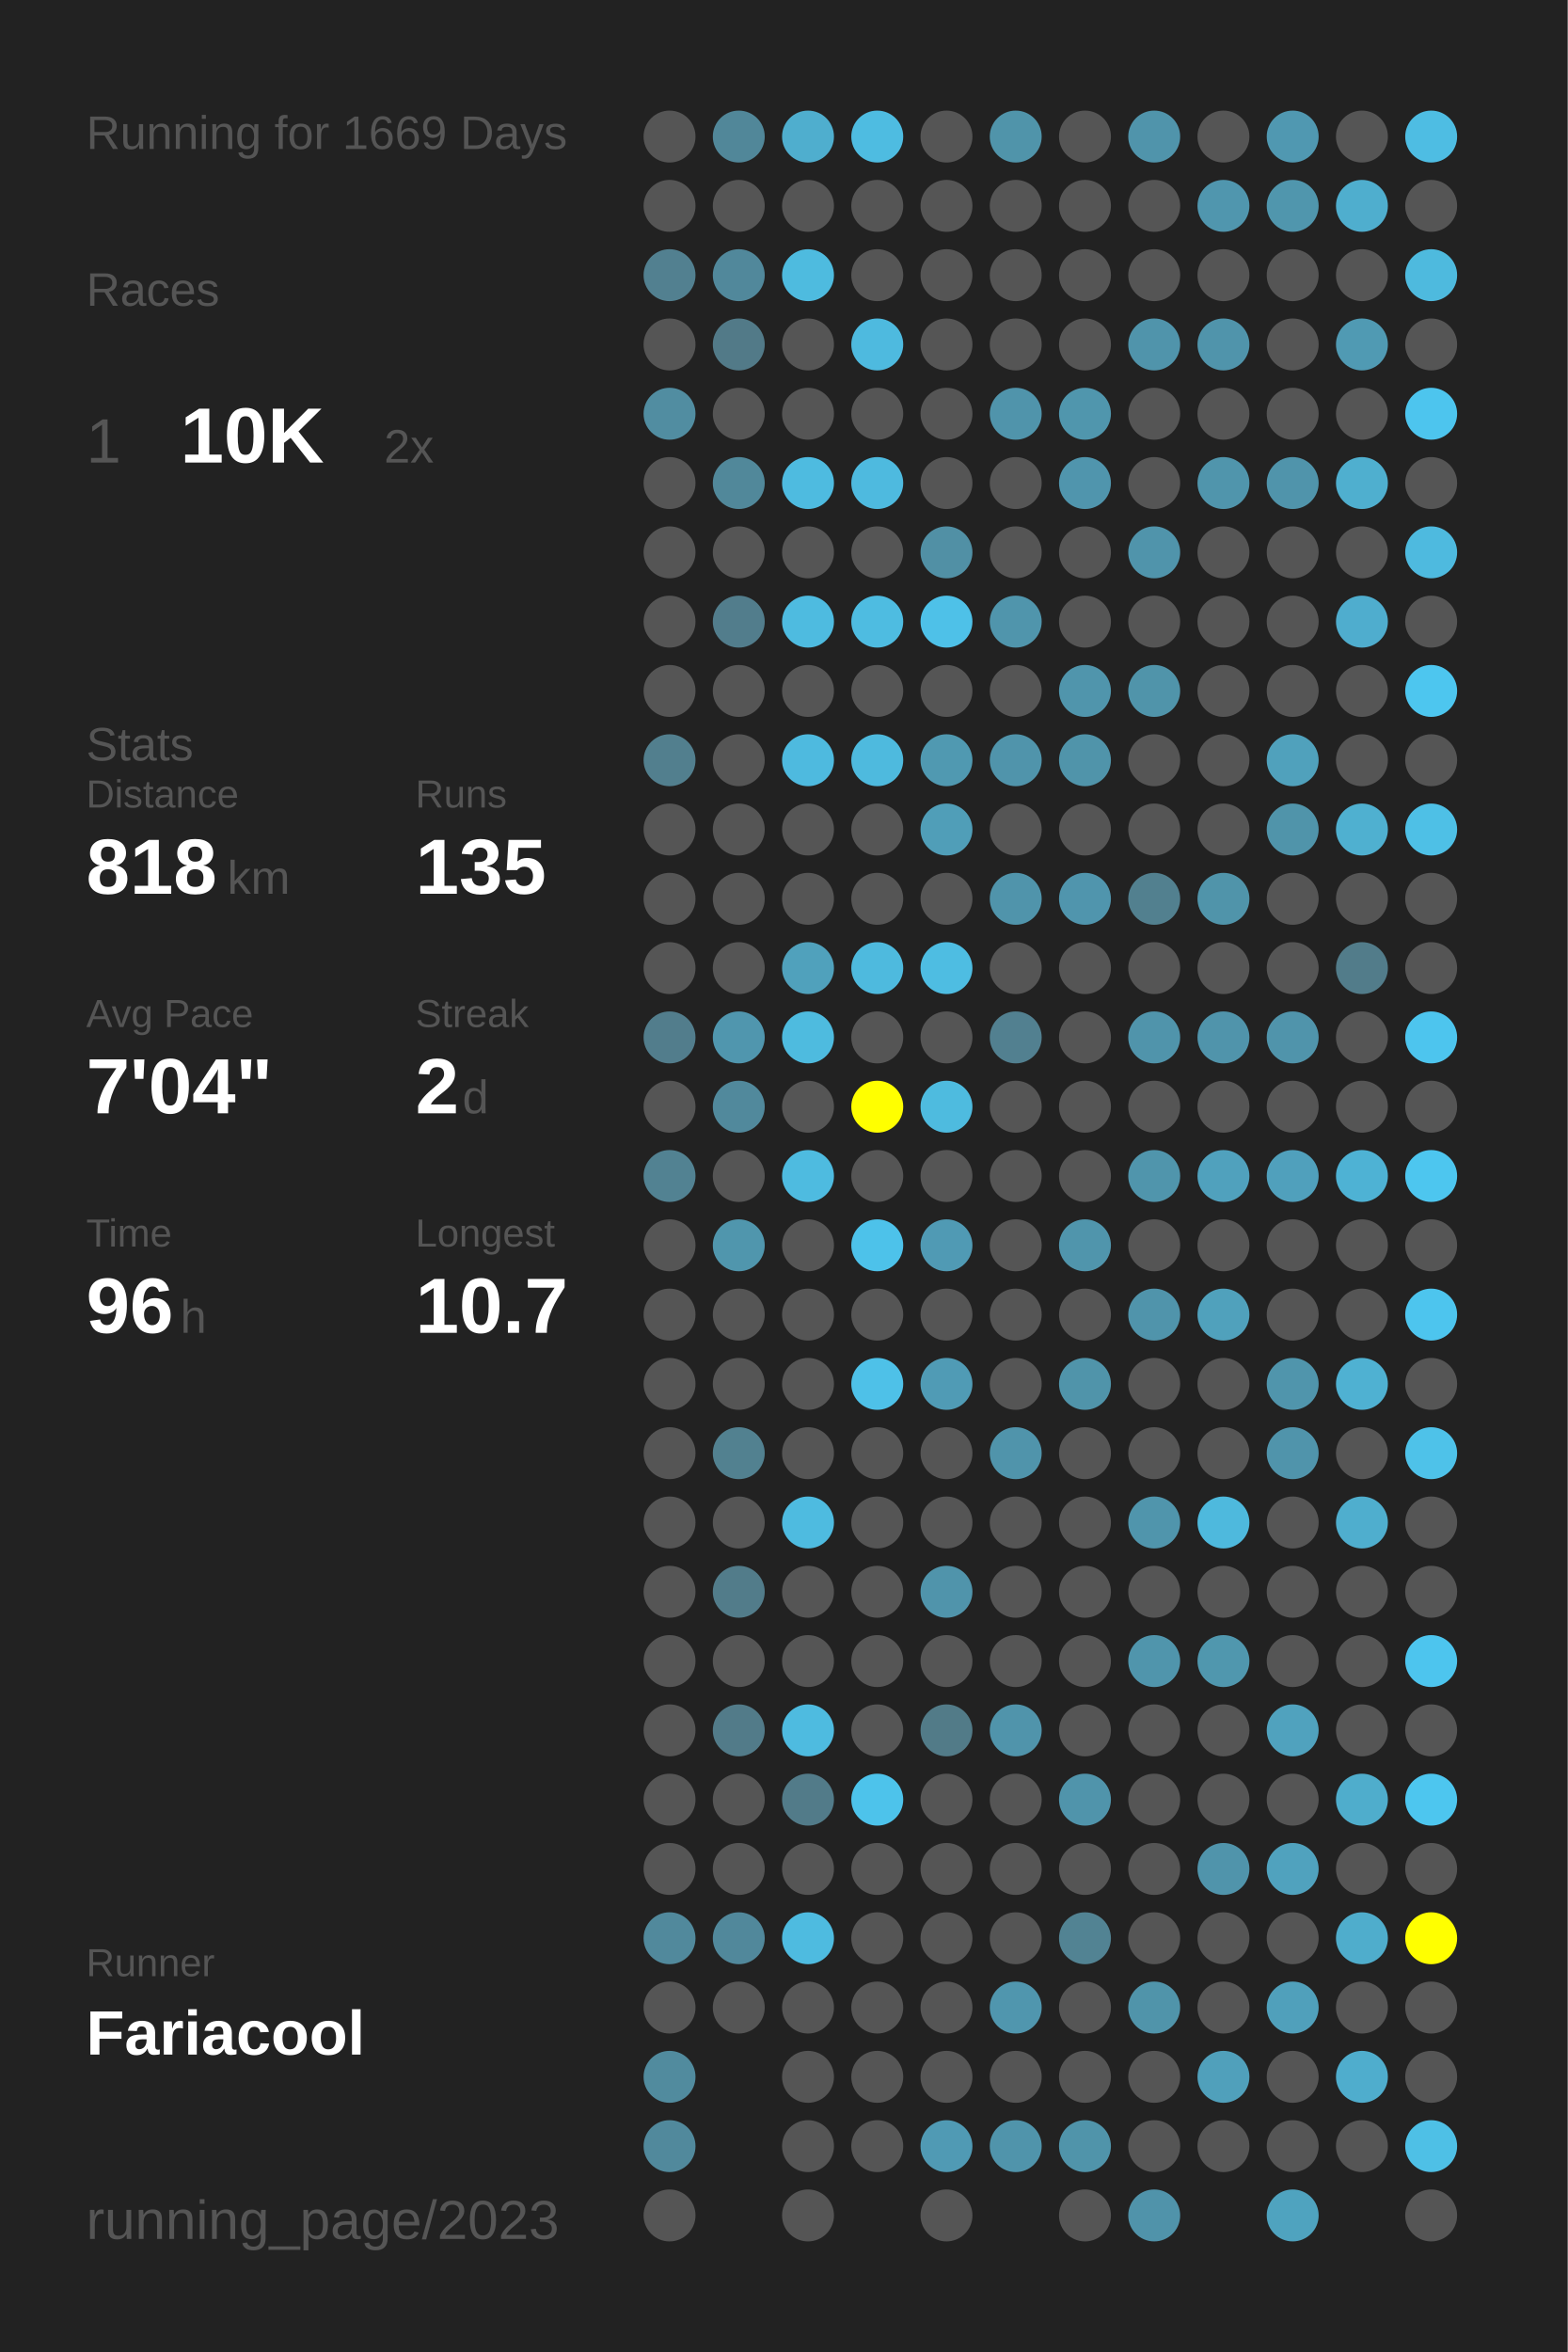
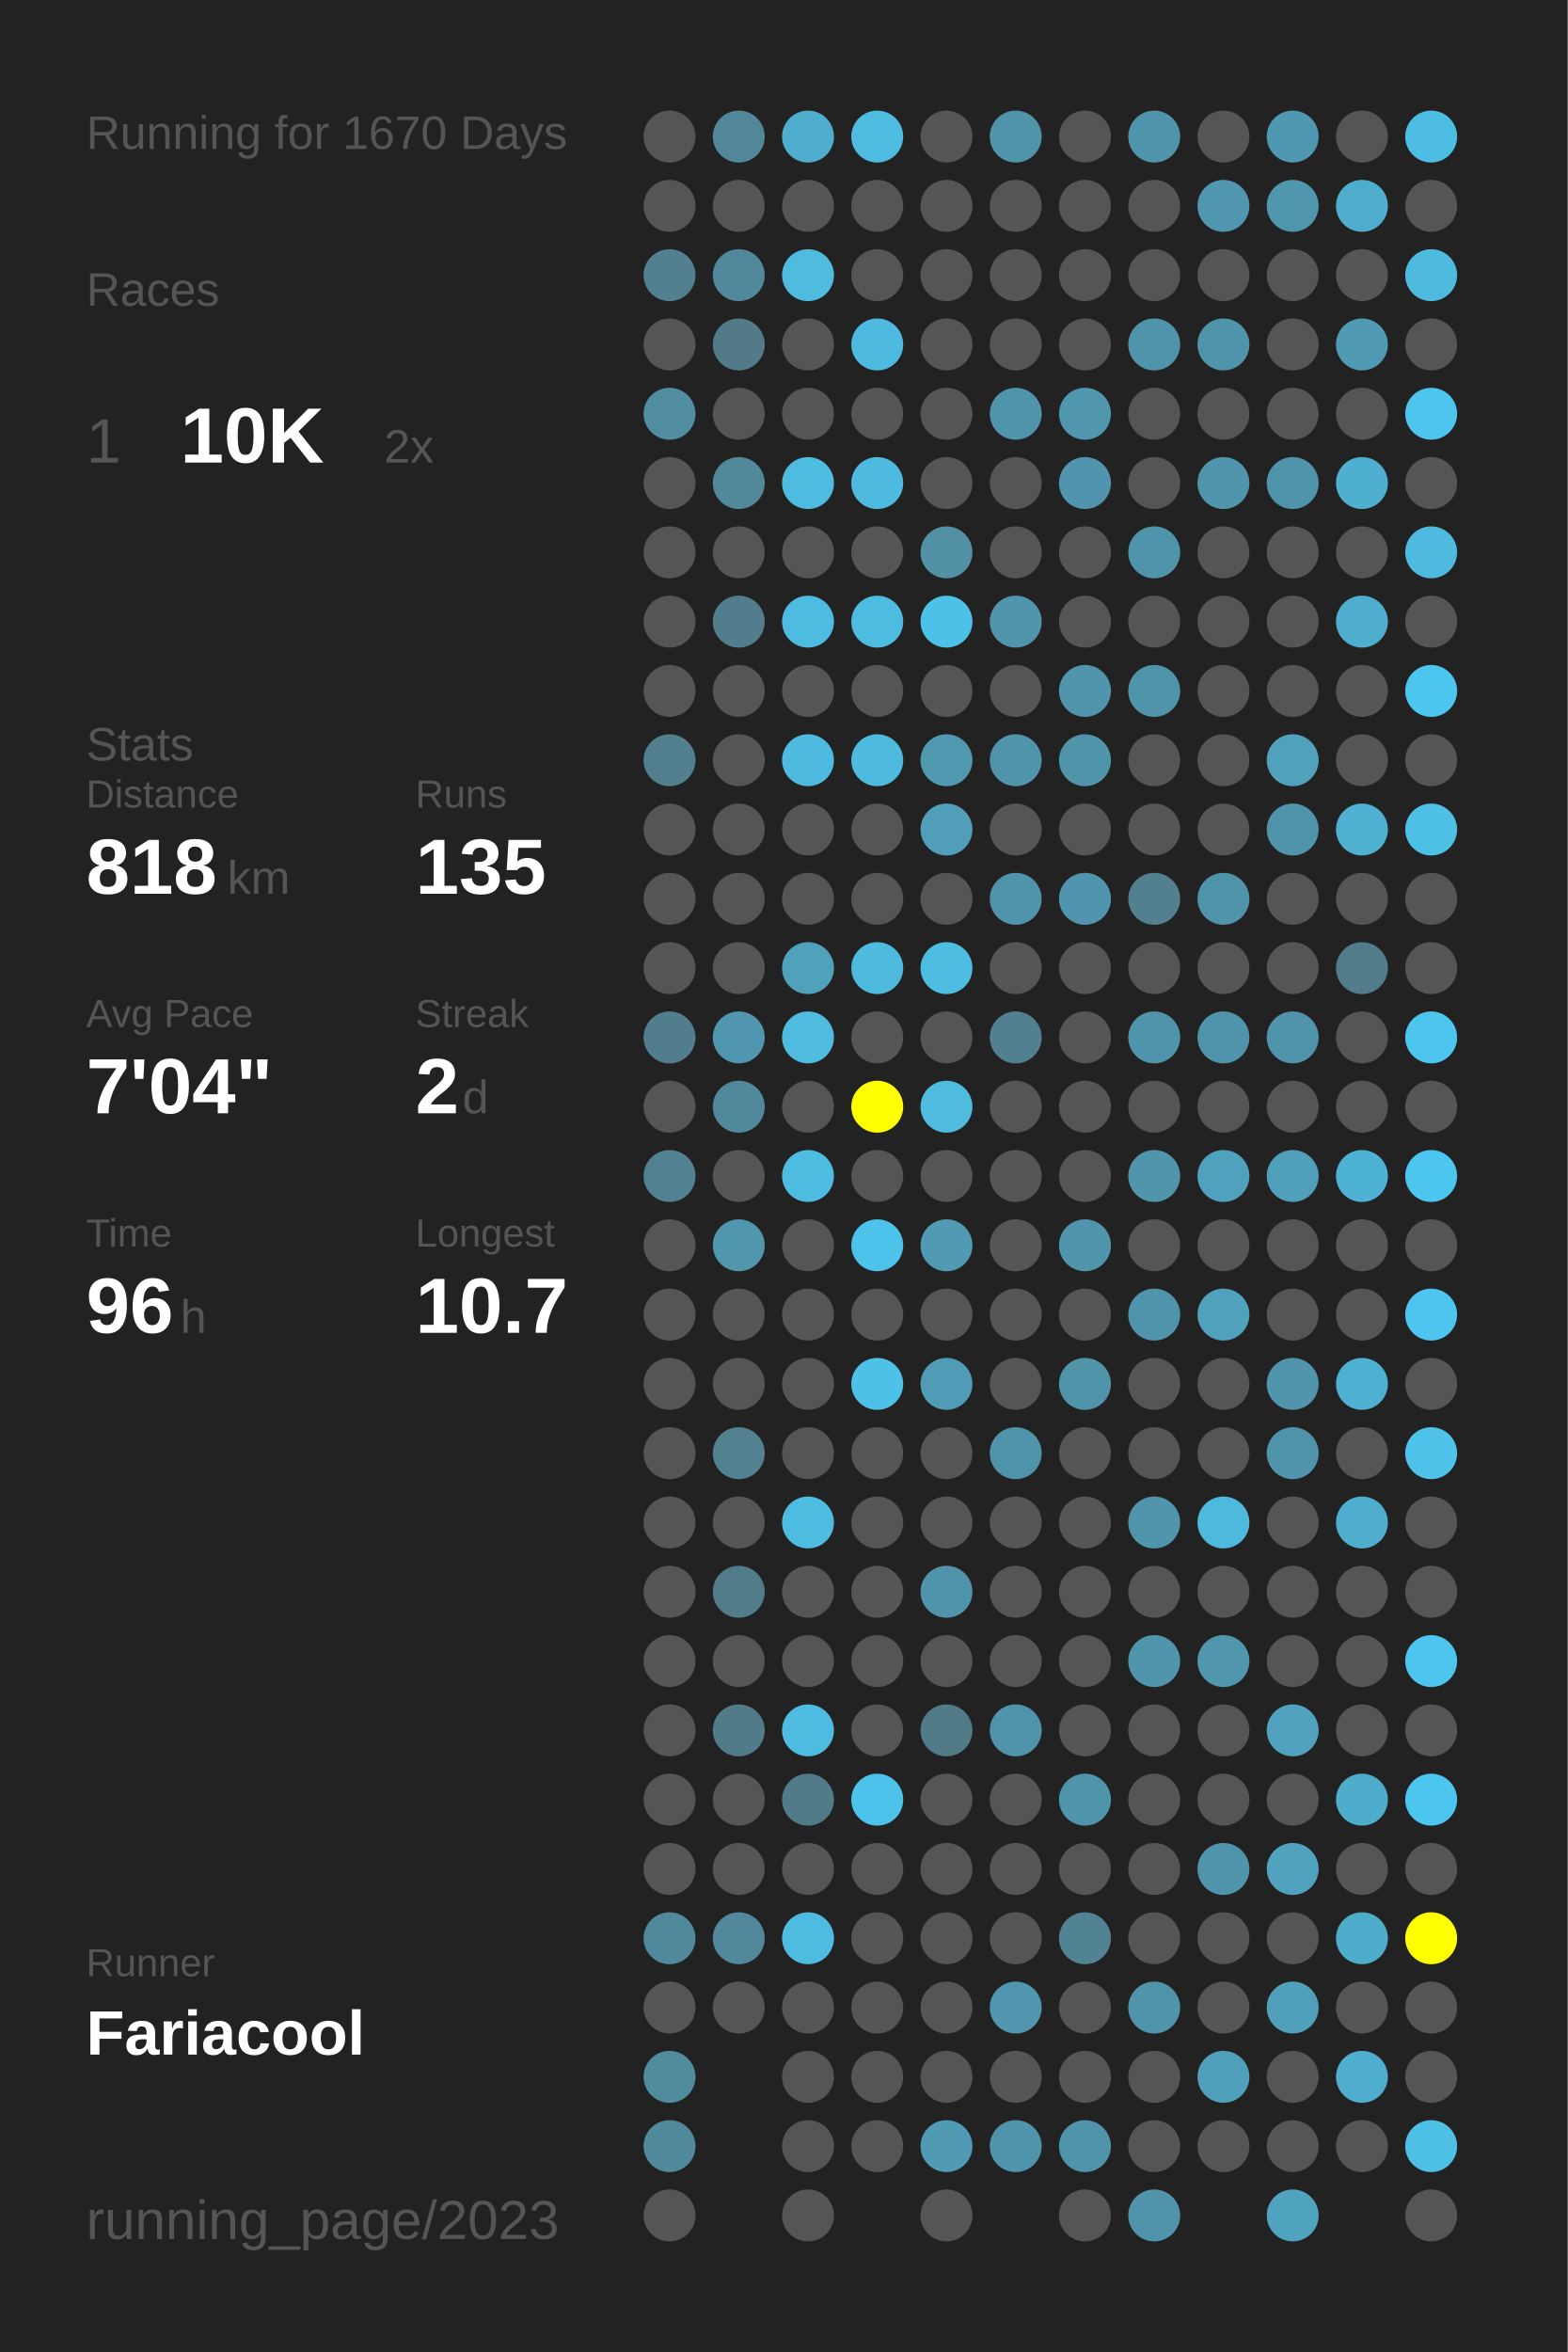
<svg xmlns="http://www.w3.org/2000/svg" baseProfile="full" height="300mm" version="1.1" viewBox="0,0,200,300" width="200mm">
  <defs />
  <rect fill="#222222" height="300" width="200" x="0" y="0" />
-   <text fill="#555555" style="font-size:6px; font-family:Arial;" x="11" y="19">Running for 1669 Days</text>
+   <text fill="#555555" style="font-size:6px; font-family:Arial;" x="11" y="19">Running for 1670 Days</text>
  <text fill="#555555" style="font-size:6px; font-family:Arial;" x="11" y="39">Races</text>
  <text fill="#555555" style="font-size:8px; font-family:Arial;" x="11" y="59">1</text>
  <text fill="#FFFFFF" style="font-size:10px; font-family:Arial; font-weight:bold;" x="23" y="59">10K</text>
  <text fill="#555555" style="font-size:6px; font-family:Arial;" x="49" y="59">2x</text>
  <text fill="#555555" style="font-size:6px; font-family:Arial;" x="11" y="97">Stats</text>
  <text fill="#555555" style="font-size:5px; font-family:Arial;" x="11" y="103">Distance</text>
  <text fill="#FFFFFF" style="font-size:10px; font-family:Arial; font-weight:bold;" x="11" y="114">818</text>
  <text fill="#555555" style="font-size:6px; font-family:Arial;" x="29" y="114">km</text>
  <text fill="#555555" style="font-size:5px; font-family:Arial;" x="53" y="103">Runs</text>
  <text fill="#FFFFFF" style="font-size:10px; font-family:Arial; font-weight:bold;" x="53" y="114">135</text>
  <text fill="#555555" style="font-size:5px; font-family:Arial;" x="11" y="131">Avg Pace</text>
  <text fill="#FFFFFF" style="font-size:10px; font-family:Arial; font-weight:bold;" x="11" y="142">7'04"</text>
  <text fill="#555555" style="font-size:5px; font-family:Arial;" x="53" y="131">Streak</text>
  <text fill="#FFFFFF" style="font-size:10px; font-family:Arial; font-weight:bold;" x="53" y="142">2</text>
  <text fill="#555555" style="font-size:6px; font-family:Arial;" x="59" y="142">d</text>
  <text fill="#555555" style="font-size:5px; font-family:Arial;" x="11" y="159">Time</text>
  <text fill="#FFFFFF" style="font-size:10px; font-family:Arial; font-weight:bold;" x="11" y="170">96</text>
  <text fill="#555555" style="font-size:6px; font-family:Arial;" x="23" y="170">h</text>
  <text fill="#555555" style="font-size:5px; font-family:Arial;" x="53" y="159">Longest</text>
  <text fill="#FFFFFF" style="font-size:10px; font-family:Arial; font-weight:bold;" x="53" y="170">10.7</text>
  <text fill="#555555" style="font-size:5px; font-family:Arial;" x="11" y="252.065">Runner</text>
  <text fill="#FFFFFF" style="font-size:8px; font-family:Arial; font-weight:bold;" x="11" y="262.065">Fariacool</text>
  <text fill="#555555" style="font-size:7px; font-family:Arial;" x="11" y="285.581">running_page/2023</text>
  <circle cx="85.417" cy="17.419" fill="#555555" r="3.312" />
  <circle cx="85.417" cy="26.258" fill="#555555" r="3.312" />
  <circle cx="85.417" cy="35.097" fill="#528090" r="3.312" />
  <circle cx="85.417" cy="43.935" fill="#555555" r="3.312" />
  <circle cx="85.417" cy="52.774" fill="#518da1" r="3.312" />
  <circle cx="85.417" cy="61.613" fill="#555555" r="3.312" />
  <circle cx="85.417" cy="70.452" fill="#555555" r="3.312" />
  <circle cx="85.417" cy="79.29" fill="#555555" r="3.312" />
  <circle cx="85.417" cy="88.129" fill="#555555" r="3.312" />
  <circle cx="85.417" cy="96.968" fill="#527f8e" r="3.312" />
  <circle cx="85.417" cy="105.806" fill="#555555" r="3.312" />
  <circle cx="85.417" cy="114.645" fill="#555555" r="3.312" />
  <circle cx="85.417" cy="123.484" fill="#555555" r="3.312" />
  <circle cx="85.417" cy="132.323" fill="#527d8c" r="3.312" />
  <circle cx="85.417" cy="141.161" fill="#555555" r="3.312" />
  <circle cx="85.417" cy="150" fill="#528292" r="3.312" />
  <circle cx="85.417" cy="158.839" fill="#555555" r="3.312" />
  <circle cx="85.417" cy="167.677" fill="#555555" r="3.312" />
  <circle cx="85.417" cy="176.516" fill="#555555" r="3.312" />
  <circle cx="85.417" cy="185.355" fill="#555555" r="3.312" />
  <circle cx="85.417" cy="194.194" fill="#555555" r="3.312" />
  <circle cx="85.417" cy="203.032" fill="#555555" r="3.312" />
  <circle cx="85.417" cy="211.871" fill="#555555" r="3.312" />
  <circle cx="85.417" cy="220.71" fill="#555555" r="3.312" />
  <circle cx="85.417" cy="229.548" fill="#555555" r="3.312" />
  <circle cx="85.417" cy="238.387" fill="#555555" r="3.312" />
  <circle cx="85.417" cy="247.226" fill="#51899c" r="3.312" />
  <circle cx="85.417" cy="256.065" fill="#555555" r="3.312" />
  <circle cx="85.417" cy="264.903" fill="#518b9e" r="3.312" />
  <circle cx="85.417" cy="273.742" fill="#51899c" r="3.312" />
  <circle cx="85.417" cy="282.581" fill="#555555" r="3.312" />
  <circle cx="94.25" cy="17.419" fill="#518799" r="3.312" />
  <circle cx="94.25" cy="26.258" fill="#555555" r="3.312" />
  <circle cx="94.25" cy="35.097" fill="#51889b" r="3.312" />
  <circle cx="94.25" cy="43.935" fill="#527a88" r="3.312" />
  <circle cx="94.25" cy="52.774" fill="#555555" r="3.312" />
  <circle cx="94.25" cy="61.613" fill="#51889a" r="3.312" />
  <circle cx="94.25" cy="70.452" fill="#555555" r="3.312" />
  <circle cx="94.25" cy="79.29" fill="#527d8c" r="3.312" />
  <circle cx="94.25" cy="88.129" fill="#555555" r="3.312" />
  <circle cx="94.25" cy="96.968" fill="#555555" r="3.312" />
  <circle cx="94.25" cy="105.806" fill="#555555" r="3.312" />
  <circle cx="94.25" cy="114.645" fill="#555555" r="3.312" />
  <circle cx="94.25" cy="123.484" fill="#555555" r="3.312" />
  <circle cx="94.25" cy="132.323" fill="#5096ae" r="3.312" />
  <circle cx="94.25" cy="141.161" fill="#51899c" r="3.312" />
  <circle cx="94.25" cy="150" fill="#555555" r="3.312" />
  <circle cx="94.25" cy="158.839" fill="#5096ad" r="3.312" />
  <circle cx="94.25" cy="167.677" fill="#555555" r="3.312" />
  <circle cx="94.25" cy="176.516" fill="#555555" r="3.312" />
  <circle cx="94.25" cy="185.355" fill="#528190" r="3.312" />
  <circle cx="94.25" cy="194.194" fill="#555555" r="3.312" />
  <circle cx="94.25" cy="203.032" fill="#527c8a" r="3.312" />
  <circle cx="94.25" cy="211.871" fill="#555555" r="3.312" />
  <circle cx="94.25" cy="220.71" fill="#527b89" r="3.312" />
  <circle cx="94.25" cy="229.548" fill="#555555" r="3.312" />
  <circle cx="94.25" cy="238.387" fill="#555555" r="3.312" />
  <circle cx="94.25" cy="247.226" fill="#51889b" r="3.312" />
  <circle cx="94.25" cy="256.065" fill="#555555" r="3.312" />
  <circle cx="103.083" cy="17.419" fill="#4faece" r="3.312" />
  <circle cx="103.083" cy="26.258" fill="#555555" r="3.312" />
  <circle cx="103.083" cy="35.097" fill="#4ebbdf" r="3.312" />
  <circle cx="103.083" cy="43.935" fill="#555555" r="3.312" />
  <circle cx="103.083" cy="52.774" fill="#555555" r="3.312" />
  <circle cx="103.083" cy="61.613" fill="#4ebbe0" r="3.312" />
  <circle cx="103.083" cy="70.452" fill="#555555" r="3.312" />
  <circle cx="103.083" cy="79.29" fill="#4ebbe0" r="3.312" />
  <circle cx="103.083" cy="88.129" fill="#555555" r="3.312" />
  <circle cx="103.083" cy="96.968" fill="#4ebadf" r="3.312" />
  <circle cx="103.083" cy="105.806" fill="#555555" r="3.312" />
  <circle cx="103.083" cy="114.645" fill="#555555" r="3.312" />
  <circle cx="103.083" cy="123.484" fill="#50a1bc" r="3.312" />
  <circle cx="103.083" cy="132.323" fill="#4ebbdf" r="3.312" />
  <circle cx="103.083" cy="141.161" fill="#555555" r="3.312" />
  <circle cx="103.083" cy="150" fill="#4ebbe0" r="3.312" />
  <circle cx="103.083" cy="158.839" fill="#555555" r="3.312" />
  <circle cx="103.083" cy="167.677" fill="#555555" r="3.312" />
  <circle cx="103.083" cy="176.516" fill="#555555" r="3.312" />
  <circle cx="103.083" cy="185.355" fill="#555555" r="3.312" />
  <circle cx="103.083" cy="194.194" fill="#4ebbe0" r="3.312" />
  <circle cx="103.083" cy="203.032" fill="#555555" r="3.312" />
  <circle cx="103.083" cy="211.871" fill="#555555" r="3.312" />
  <circle cx="103.083" cy="220.71" fill="#4ebbe0" r="3.312" />
  <circle cx="103.083" cy="229.548" fill="#527b89" r="3.312" />
  <circle cx="103.083" cy="238.387" fill="#555555" r="3.312" />
  <circle cx="103.083" cy="247.226" fill="#4ebbe0" r="3.312" />
  <circle cx="103.083" cy="256.065" fill="#555555" r="3.312" />
  <circle cx="103.083" cy="264.903" fill="#555555" r="3.312" />
  <circle cx="103.083" cy="273.742" fill="#555555" r="3.312" />
  <circle cx="103.083" cy="282.581" fill="#555555" r="3.312" />
  <circle cx="111.917" cy="17.419" fill="#4ebce1" r="3.312" />
  <circle cx="111.917" cy="26.258" fill="#555555" r="3.312" />
  <circle cx="111.917" cy="35.097" fill="#555555" r="3.312" />
  <circle cx="111.917" cy="43.935" fill="#4ebadf" r="3.312" />
  <circle cx="111.917" cy="52.774" fill="#555555" r="3.312" />
  <circle cx="111.917" cy="61.613" fill="#4ebadf" r="3.312" />
  <circle cx="111.917" cy="70.452" fill="#555555" r="3.312" />
  <circle cx="111.917" cy="79.29" fill="#4ebce1" r="3.312" />
  <circle cx="111.917" cy="88.129" fill="#555555" r="3.312" />
  <circle cx="111.917" cy="96.968" fill="#4ebade" r="3.312" />
  <circle cx="111.917" cy="105.806" fill="#555555" r="3.312" />
  <circle cx="111.917" cy="114.645" fill="#555555" r="3.312" />
  <circle cx="111.917" cy="123.484" fill="#4ebade" r="3.312" />
  <circle cx="111.917" cy="132.323" fill="#555555" r="3.312" />
  <circle cx="111.917" cy="141.161" fill="#FFFF00" r="3.312" />
  <circle cx="111.917" cy="150" fill="#555555" r="3.312" />
  <circle cx="111.917" cy="158.839" fill="#4dc2ea" r="3.312" />
  <circle cx="111.917" cy="167.677" fill="#555555" r="3.312" />
  <circle cx="111.917" cy="176.516" fill="#4ec1e8" r="3.312" />
  <circle cx="111.917" cy="185.355" fill="#555555" r="3.312" />
  <circle cx="111.917" cy="194.194" fill="#555555" r="3.312" />
  <circle cx="111.917" cy="203.032" fill="#555555" r="3.312" />
  <circle cx="111.917" cy="211.871" fill="#555555" r="3.312" />
  <circle cx="111.917" cy="220.71" fill="#555555" r="3.312" />
  <circle cx="111.917" cy="229.548" fill="#4dc3eb" r="3.312" />
  <circle cx="111.917" cy="238.387" fill="#555555" r="3.312" />
  <circle cx="111.917" cy="247.226" fill="#555555" r="3.312" />
  <circle cx="111.917" cy="256.065" fill="#555555" r="3.312" />
  <circle cx="111.917" cy="264.903" fill="#555555" r="3.312" />
  <circle cx="111.917" cy="273.742" fill="#555555" r="3.312" />
  <circle cx="120.75" cy="17.419" fill="#555555" r="3.312" />
  <circle cx="120.75" cy="26.258" fill="#555555" r="3.312" />
  <circle cx="120.75" cy="35.097" fill="#555555" r="3.312" />
  <circle cx="120.75" cy="43.935" fill="#555555" r="3.312" />
  <circle cx="120.75" cy="52.774" fill="#555555" r="3.312" />
  <circle cx="120.75" cy="61.613" fill="#555555" r="3.312" />
  <circle cx="120.75" cy="70.452" fill="#5190a5" r="3.312" />
  <circle cx="120.75" cy="79.29" fill="#4ec1e8" r="3.312" />
  <circle cx="120.75" cy="88.129" fill="#555555" r="3.312" />
  <circle cx="120.75" cy="96.968" fill="#5099b1" r="3.312" />
  <circle cx="120.75" cy="105.806" fill="#509eb8" r="3.312" />
  <circle cx="120.75" cy="114.645" fill="#555555" r="3.312" />
  <circle cx="120.75" cy="123.484" fill="#4ebde2" r="3.312" />
  <circle cx="120.75" cy="132.323" fill="#555555" r="3.312" />
  <circle cx="120.75" cy="141.161" fill="#4ebbdf" r="3.312" />
  <circle cx="120.75" cy="150" fill="#555555" r="3.312" />
  <circle cx="120.75" cy="158.839" fill="#509ab4" r="3.312" />
  <circle cx="120.75" cy="167.677" fill="#555555" r="3.312" />
  <circle cx="120.75" cy="176.516" fill="#509bb5" r="3.312" />
  <circle cx="120.75" cy="185.355" fill="#555555" r="3.312" />
  <circle cx="120.75" cy="194.194" fill="#555555" r="3.312" />
  <circle cx="120.75" cy="203.032" fill="#5094ab" r="3.312" />
  <circle cx="120.75" cy="211.871" fill="#555555" r="3.312" />
  <circle cx="120.75" cy="220.71" fill="#527b88" r="3.312" />
  <circle cx="120.75" cy="229.548" fill="#555555" r="3.312" />
  <circle cx="120.75" cy="238.387" fill="#555555" r="3.312" />
  <circle cx="120.75" cy="247.226" fill="#555555" r="3.312" />
  <circle cx="120.75" cy="256.065" fill="#555555" r="3.312" />
  <circle cx="120.75" cy="264.903" fill="#555555" r="3.312" />
  <circle cx="120.75" cy="273.742" fill="#509ab4" r="3.312" />
  <circle cx="120.75" cy="282.581" fill="#555555" r="3.312" />
  <circle cx="129.583" cy="17.419" fill="#5094aa" r="3.312" />
  <circle cx="129.583" cy="26.258" fill="#555555" r="3.312" />
  <circle cx="129.583" cy="35.097" fill="#555555" r="3.312" />
  <circle cx="129.583" cy="43.935" fill="#555555" r="3.312" />
  <circle cx="129.583" cy="52.774" fill="#5094ab" r="3.312" />
  <circle cx="129.583" cy="61.613" fill="#555555" r="3.312" />
  <circle cx="129.583" cy="70.452" fill="#555555" r="3.312" />
  <circle cx="129.583" cy="79.29" fill="#5095ac" r="3.312" />
  <circle cx="129.583" cy="88.129" fill="#555555" r="3.312" />
  <circle cx="129.583" cy="96.968" fill="#5094ab" r="3.312" />
  <circle cx="129.583" cy="105.806" fill="#555555" r="3.312" />
  <circle cx="129.583" cy="114.645" fill="#5094ab" r="3.312" />
  <circle cx="129.583" cy="123.484" fill="#555555" r="3.312" />
  <circle cx="129.583" cy="132.323" fill="#528090" r="3.312" />
  <circle cx="129.583" cy="141.161" fill="#555555" r="3.312" />
  <circle cx="129.583" cy="150" fill="#555555" r="3.312" />
  <circle cx="129.583" cy="158.839" fill="#555555" r="3.312" />
  <circle cx="129.583" cy="167.677" fill="#555555" r="3.312" />
  <circle cx="129.583" cy="176.516" fill="#555555" r="3.312" />
  <circle cx="129.583" cy="185.355" fill="#5094ab" r="3.312" />
  <circle cx="129.583" cy="194.194" fill="#555555" r="3.312" />
  <circle cx="129.583" cy="203.032" fill="#555555" r="3.312" />
  <circle cx="129.583" cy="211.871" fill="#555555" r="3.312" />
  <circle cx="129.583" cy="220.71" fill="#5094ab" r="3.312" />
  <circle cx="129.583" cy="229.548" fill="#555555" r="3.312" />
  <circle cx="129.583" cy="238.387" fill="#555555" r="3.312" />
  <circle cx="129.583" cy="247.226" fill="#555555" r="3.312" />
  <circle cx="129.583" cy="256.065" fill="#5096ae" r="3.312" />
  <circle cx="129.583" cy="264.903" fill="#555555" r="3.312" />
  <circle cx="129.583" cy="273.742" fill="#5094ab" r="3.312" />
  <circle cx="138.417" cy="17.419" fill="#555555" r="3.312" />
  <circle cx="138.417" cy="26.258" fill="#555555" r="3.312" />
  <circle cx="138.417" cy="35.097" fill="#555555" r="3.312" />
  <circle cx="138.417" cy="43.935" fill="#555555" r="3.312" />
  <circle cx="138.417" cy="52.774" fill="#5096ad" r="3.312" />
  <circle cx="138.417" cy="61.613" fill="#5095ad" r="3.312" />
  <circle cx="138.417" cy="70.452" fill="#555555" r="3.312" />
  <circle cx="138.417" cy="79.29" fill="#555555" r="3.312" />
  <circle cx="138.417" cy="88.129" fill="#5095ac" r="3.312" />
  <circle cx="138.417" cy="96.968" fill="#5094aa" r="3.312" />
  <circle cx="138.417" cy="105.806" fill="#555555" r="3.312" />
  <circle cx="138.417" cy="114.645" fill="#5095ad" r="3.312" />
  <circle cx="138.417" cy="123.484" fill="#555555" r="3.312" />
  <circle cx="138.417" cy="132.323" fill="#555555" r="3.312" />
  <circle cx="138.417" cy="141.161" fill="#555555" r="3.312" />
  <circle cx="138.417" cy="150" fill="#555555" r="3.312" />
  <circle cx="138.417" cy="158.839" fill="#5095ac" r="3.312" />
  <circle cx="138.417" cy="167.677" fill="#555555" r="3.312" />
  <circle cx="138.417" cy="176.516" fill="#5094aa" r="3.312" />
  <circle cx="138.417" cy="185.355" fill="#555555" r="3.312" />
  <circle cx="138.417" cy="194.194" fill="#555555" r="3.312" />
  <circle cx="138.417" cy="203.032" fill="#555555" r="3.312" />
  <circle cx="138.417" cy="211.871" fill="#555555" r="3.312" />
  <circle cx="138.417" cy="220.71" fill="#555555" r="3.312" />
  <circle cx="138.417" cy="229.548" fill="#5094ab" r="3.312" />
  <circle cx="138.417" cy="238.387" fill="#555555" r="3.312" />
  <circle cx="138.417" cy="247.226" fill="#528393" r="3.312" />
  <circle cx="138.417" cy="256.065" fill="#555555" r="3.312" />
  <circle cx="138.417" cy="264.903" fill="#555555" r="3.312" />
  <circle cx="138.417" cy="273.742" fill="#5094aa" r="3.312" />
  <circle cx="138.417" cy="282.581" fill="#555555" r="3.312" />
  <circle cx="147.25" cy="17.419" fill="#5094ab" r="3.312" />
  <circle cx="147.25" cy="26.258" fill="#555555" r="3.312" />
  <circle cx="147.25" cy="35.097" fill="#555555" r="3.312" />
  <circle cx="147.25" cy="43.935" fill="#5094ab" r="3.312" />
  <circle cx="147.25" cy="52.774" fill="#555555" r="3.312" />
  <circle cx="147.25" cy="61.613" fill="#555555" r="3.312" />
  <circle cx="147.25" cy="70.452" fill="#5094ab" r="3.312" />
  <circle cx="147.25" cy="79.29" fill="#555555" r="3.312" />
  <circle cx="147.25" cy="88.129" fill="#5094aa" r="3.312" />
  <circle cx="147.25" cy="96.968" fill="#555555" r="3.312" />
  <circle cx="147.25" cy="105.806" fill="#555555" r="3.312" />
  <circle cx="147.25" cy="114.645" fill="#52808f" r="3.312" />
  <circle cx="147.25" cy="123.484" fill="#555555" r="3.312" />
  <circle cx="147.25" cy="132.323" fill="#5094ab" r="3.312" />
  <circle cx="147.25" cy="141.161" fill="#555555" r="3.312" />
  <circle cx="147.25" cy="150" fill="#5095ac" r="3.312" />
  <circle cx="147.25" cy="158.839" fill="#555555" r="3.312" />
  <circle cx="147.25" cy="167.677" fill="#5094ab" r="3.312" />
  <circle cx="147.25" cy="176.516" fill="#555555" r="3.312" />
  <circle cx="147.25" cy="185.355" fill="#555555" r="3.312" />
  <circle cx="147.25" cy="194.194" fill="#5095ac" r="3.312" />
  <circle cx="147.25" cy="203.032" fill="#555555" r="3.312" />
  <circle cx="147.25" cy="211.871" fill="#5095ac" r="3.312" />
  <circle cx="147.25" cy="220.71" fill="#555555" r="3.312" />
  <circle cx="147.25" cy="229.548" fill="#555555" r="3.312" />
  <circle cx="147.25" cy="238.387" fill="#555555" r="3.312" />
  <circle cx="147.25" cy="247.226" fill="#555555" r="3.312" />
  <circle cx="147.25" cy="256.065" fill="#5094aa" r="3.312" />
  <circle cx="147.25" cy="264.903" fill="#555555" r="3.312" />
  <circle cx="147.25" cy="273.742" fill="#555555" r="3.312" />
  <circle cx="147.25" cy="282.581" fill="#5093aa" r="3.312" />
  <circle cx="156.083" cy="17.419" fill="#555555" r="3.312" />
  <circle cx="156.083" cy="26.258" fill="#5096ae" r="3.312" />
  <circle cx="156.083" cy="35.097" fill="#555555" r="3.312" />
  <circle cx="156.083" cy="43.935" fill="#5094ab" r="3.312" />
  <circle cx="156.083" cy="52.774" fill="#555555" r="3.312" />
  <circle cx="156.083" cy="61.613" fill="#5095ac" r="3.312" />
  <circle cx="156.083" cy="70.452" fill="#555555" r="3.312" />
  <circle cx="156.083" cy="79.29" fill="#555555" r="3.312" />
  <circle cx="156.083" cy="88.129" fill="#555555" r="3.312" />
  <circle cx="156.083" cy="96.968" fill="#555555" r="3.312" />
  <circle cx="156.083" cy="105.806" fill="#555555" r="3.312" />
  <circle cx="156.083" cy="114.645" fill="#5094aa" r="3.312" />
  <circle cx="156.083" cy="123.484" fill="#555555" r="3.312" />
  <circle cx="156.083" cy="132.323" fill="#5094ab" r="3.312" />
  <circle cx="156.083" cy="141.161" fill="#555555" r="3.312" />
  <circle cx="156.083" cy="150" fill="#50a1bd" r="3.312" />
  <circle cx="156.083" cy="158.839" fill="#555555" r="3.312" />
  <circle cx="156.083" cy="167.677" fill="#50a1bc" r="3.312" />
  <circle cx="156.083" cy="176.516" fill="#555555" r="3.312" />
  <circle cx="156.083" cy="185.355" fill="#555555" r="3.312" />
  <circle cx="156.083" cy="194.194" fill="#4eb9dd" r="3.312" />
  <circle cx="156.083" cy="203.032" fill="#555555" r="3.312" />
  <circle cx="156.083" cy="211.871" fill="#5097ae" r="3.312" />
  <circle cx="156.083" cy="220.71" fill="#555555" r="3.312" />
  <circle cx="156.083" cy="229.548" fill="#555555" r="3.312" />
  <circle cx="156.083" cy="238.387" fill="#5094ab" r="3.312" />
  <circle cx="156.083" cy="247.226" fill="#555555" r="3.312" />
  <circle cx="156.083" cy="256.065" fill="#555555" r="3.312" />
  <circle cx="156.083" cy="264.903" fill="#50a0bb" r="3.312" />
  <circle cx="156.083" cy="273.742" fill="#555555" r="3.312" />
  <circle cx="164.917" cy="17.419" fill="#5098b1" r="3.312" />
  <circle cx="164.917" cy="26.258" fill="#5096ad" r="3.312" />
  <circle cx="164.917" cy="35.097" fill="#555555" r="3.312" />
  <circle cx="164.917" cy="43.935" fill="#555555" r="3.312" />
  <circle cx="164.917" cy="52.774" fill="#555555" r="3.312" />
  <circle cx="164.917" cy="61.613" fill="#5094ab" r="3.312" />
  <circle cx="164.917" cy="70.452" fill="#555555" r="3.312" />
  <circle cx="164.917" cy="79.29" fill="#555555" r="3.312" />
  <circle cx="164.917" cy="88.129" fill="#555555" r="3.312" />
  <circle cx="164.917" cy="96.968" fill="#50a1bc" r="3.312" />
  <circle cx="164.917" cy="105.806" fill="#5094aa" r="3.312" />
  <circle cx="164.917" cy="114.645" fill="#555555" r="3.312" />
  <circle cx="164.917" cy="123.484" fill="#555555" r="3.312" />
  <circle cx="164.917" cy="132.323" fill="#5094ab" r="3.312" />
  <circle cx="164.917" cy="141.161" fill="#555555" r="3.312" />
  <circle cx="164.917" cy="150" fill="#50a0bc" r="3.312" />
  <circle cx="164.917" cy="158.839" fill="#555555" r="3.312" />
  <circle cx="164.917" cy="167.677" fill="#555555" r="3.312" />
  <circle cx="164.917" cy="176.516" fill="#5095ac" r="3.312" />
  <circle cx="164.917" cy="185.355" fill="#5094ab" r="3.312" />
  <circle cx="164.917" cy="194.194" fill="#555555" r="3.312" />
  <circle cx="164.917" cy="203.032" fill="#555555" r="3.312" />
  <circle cx="164.917" cy="211.871" fill="#555555" r="3.312" />
  <circle cx="164.917" cy="220.71" fill="#50a2be" r="3.312" />
  <circle cx="164.917" cy="229.548" fill="#555555" r="3.312" />
  <circle cx="164.917" cy="238.387" fill="#50a2be" r="3.312" />
  <circle cx="164.917" cy="247.226" fill="#555555" r="3.312" />
  <circle cx="164.917" cy="256.065" fill="#50a0bb" r="3.312" />
  <circle cx="164.917" cy="264.903" fill="#555555" r="3.312" />
  <circle cx="164.917" cy="273.742" fill="#555555" r="3.312" />
  <circle cx="164.917" cy="282.581" fill="#4fa3bf" r="3.312" />
  <circle cx="173.75" cy="17.419" fill="#555555" r="3.312" />
  <circle cx="173.75" cy="26.258" fill="#4faece" r="3.312" />
  <circle cx="173.75" cy="35.097" fill="#555555" r="3.312" />
  <circle cx="173.75" cy="43.935" fill="#509ab3" r="3.312" />
  <circle cx="173.75" cy="52.774" fill="#555555" r="3.312" />
  <circle cx="173.75" cy="61.613" fill="#4fafcf" r="3.312" />
  <circle cx="173.75" cy="70.452" fill="#555555" r="3.312" />
  <circle cx="173.75" cy="79.29" fill="#4fadce" r="3.312" />
  <circle cx="173.75" cy="88.129" fill="#555555" r="3.312" />
  <circle cx="173.75" cy="96.968" fill="#555555" r="3.312" />
  <circle cx="173.75" cy="105.806" fill="#4fb0d0" r="3.312" />
  <circle cx="173.75" cy="114.645" fill="#555555" r="3.312" />
  <circle cx="173.75" cy="123.484" fill="#527c8a" r="3.312" />
  <circle cx="173.75" cy="132.323" fill="#555555" r="3.312" />
  <circle cx="173.75" cy="141.161" fill="#555555" r="3.312" />
  <circle cx="173.75" cy="150" fill="#4eb2d4" r="3.312" />
  <circle cx="173.75" cy="158.839" fill="#555555" r="3.312" />
  <circle cx="173.75" cy="167.677" fill="#555555" r="3.312" />
  <circle cx="173.75" cy="176.516" fill="#4fb1d2" r="3.312" />
  <circle cx="173.75" cy="185.355" fill="#555555" r="3.312" />
  <circle cx="173.75" cy="194.194" fill="#4faece" r="3.312" />
  <circle cx="173.75" cy="203.032" fill="#555555" r="3.312" />
  <circle cx="173.75" cy="211.871" fill="#555555" r="3.312" />
  <circle cx="173.75" cy="220.71" fill="#555555" r="3.312" />
  <circle cx="173.75" cy="229.548" fill="#4fadcc" r="3.312" />
  <circle cx="173.75" cy="238.387" fill="#555555" r="3.312" />
  <circle cx="173.75" cy="247.226" fill="#4fadcc" r="3.312" />
  <circle cx="173.75" cy="256.065" fill="#555555" r="3.312" />
  <circle cx="173.75" cy="264.903" fill="#4fadcd" r="3.312" />
  <circle cx="173.75" cy="273.742" fill="#555555" r="3.312" />
  <circle cx="182.583" cy="17.419" fill="#4ebde3" r="3.312" />
  <circle cx="182.583" cy="26.258" fill="#555555" r="3.312" />
  <circle cx="182.583" cy="35.097" fill="#4ebade" r="3.312" />
  <circle cx="182.583" cy="43.935" fill="#555555" r="3.312" />
  <circle cx="182.583" cy="52.774" fill="#4dc5ee" r="3.312" />
  <circle cx="182.583" cy="61.613" fill="#555555" r="3.312" />
  <circle cx="182.583" cy="70.452" fill="#4ebadf" r="3.312" />
  <circle cx="182.583" cy="79.29" fill="#555555" r="3.312" />
  <circle cx="182.583" cy="88.129" fill="#4dc6ef" r="3.312" />
  <circle cx="182.583" cy="96.968" fill="#555555" r="3.312" />
  <circle cx="182.583" cy="105.806" fill="#4ec0e6" r="3.312" />
  <circle cx="182.583" cy="114.645" fill="#555555" r="3.312" />
  <circle cx="182.583" cy="123.484" fill="#555555" r="3.312" />
  <circle cx="182.583" cy="132.323" fill="#4dc5ee" r="3.312" />
  <circle cx="182.583" cy="141.161" fill="#555555" r="3.312" />
  <circle cx="182.583" cy="150" fill="#4dc6ef" r="3.312" />
  <circle cx="182.583" cy="158.839" fill="#555555" r="3.312" />
  <circle cx="182.583" cy="167.677" fill="#4dc5ee" r="3.312" />
  <circle cx="182.583" cy="176.516" fill="#555555" r="3.312" />
  <circle cx="182.583" cy="185.355" fill="#4ec2e9" r="3.312" />
  <circle cx="182.583" cy="194.194" fill="#555555" r="3.312" />
  <circle cx="182.583" cy="203.032" fill="#555555" r="3.312" />
  <circle cx="182.583" cy="211.871" fill="#4dc5ee" r="3.312" />
  <circle cx="182.583" cy="220.71" fill="#555555" r="3.312" />
  <circle cx="182.583" cy="229.548" fill="#4dc6ef" r="3.312" />
  <circle cx="182.583" cy="238.387" fill="#555555" r="3.312" />
  <circle cx="182.583" cy="247.226" fill="#FFFF00" r="3.312" />
  <circle cx="182.583" cy="256.065" fill="#555555" r="3.312" />
  <circle cx="182.583" cy="264.903" fill="#555555" r="3.312" />
  <circle cx="182.583" cy="273.742" fill="#4ec0e6" r="3.312" />
  <circle cx="182.583" cy="282.581" fill="#555555" r="3.312" />
</svg>
